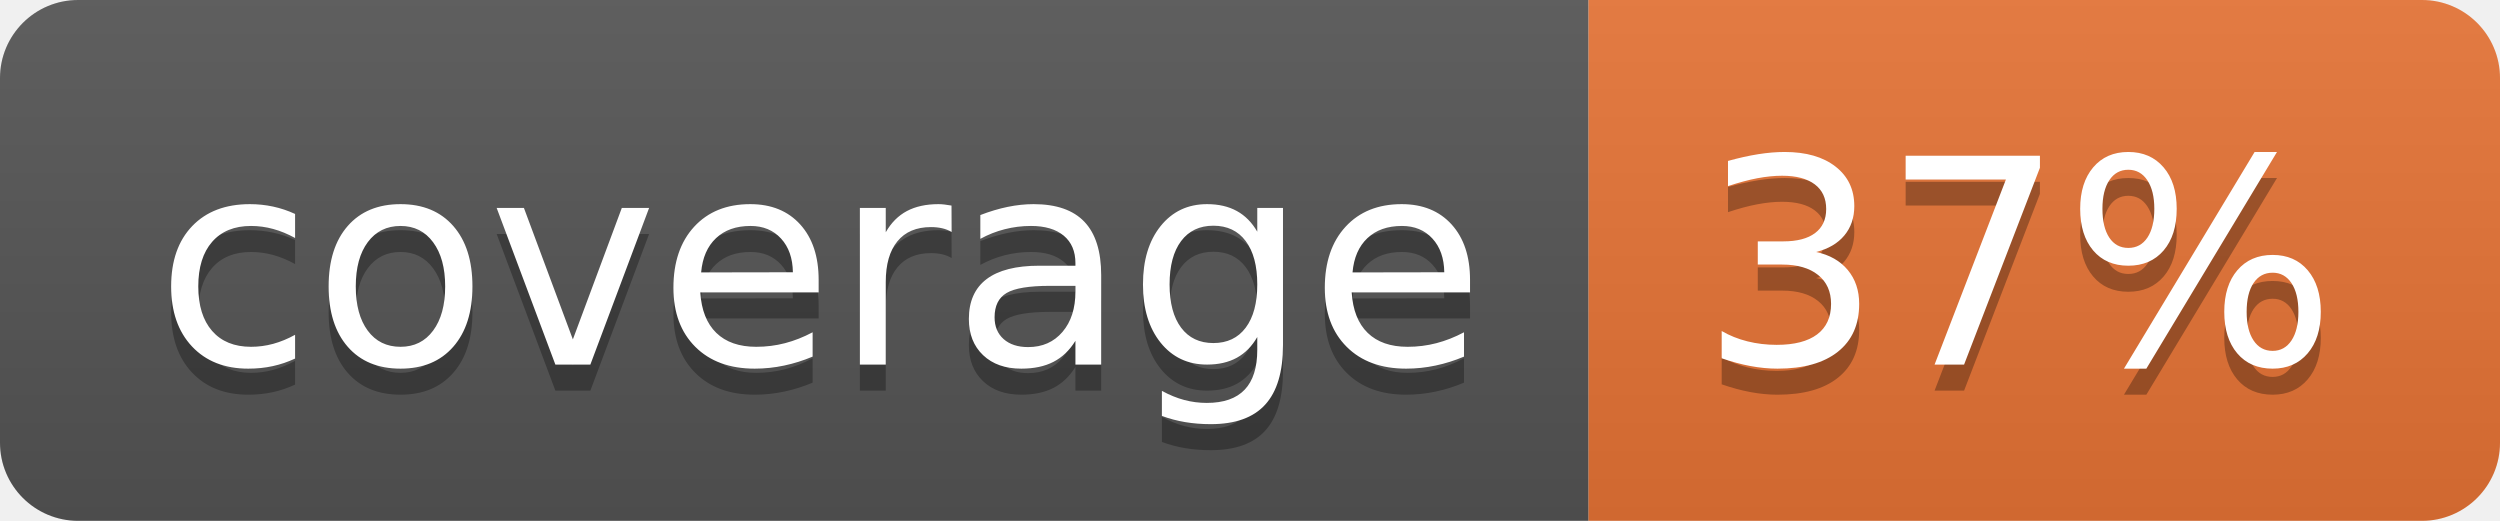
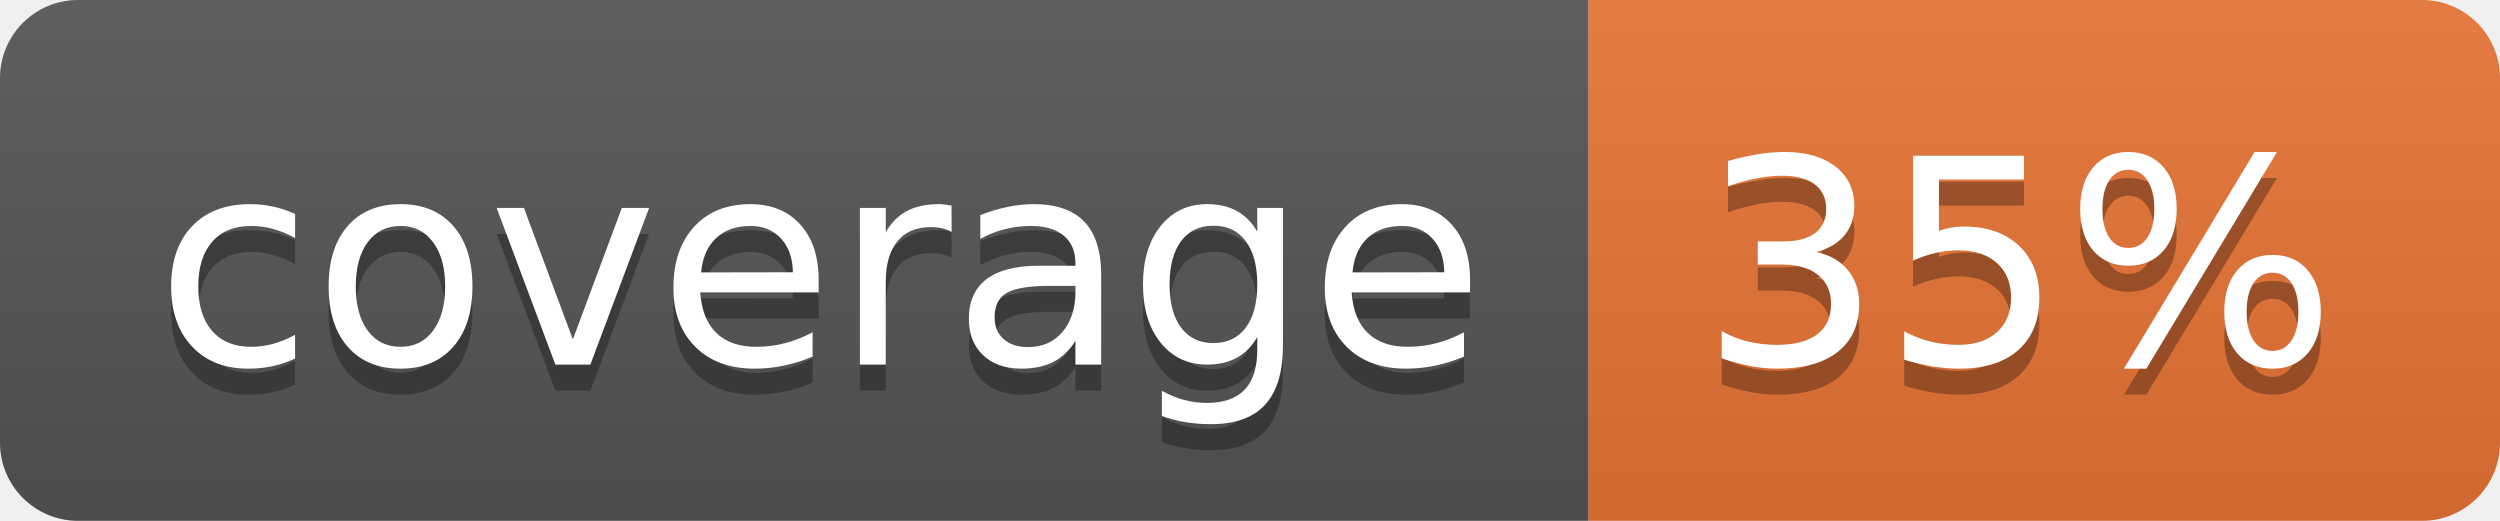
<svg xmlns="http://www.w3.org/2000/svg" width="96" height="20">
  <linearGradient id="b" x2="0" y2="100%">
    <stop offset="0" stop-color="#bbb" stop-opacity=".1" />
    <stop offset="1" stop-opacity=".1" />
  </linearGradient>
  <clipPath id="a">
    <rect width="96" height="20" rx="3" fill="#fff" />
  </clipPath>
  <g clip-path="url(#a)">
    <path fill="#555" d="M0 0h61v20H0z" />
    <path fill="#E87435" d="M61 0h35v20H61z" />
    <path fill="url(#b)" d="M0 0h96v20H0z" />
  </g>
  <g fill="#fff" text-anchor="middle" font-family="DejaVu Sans,Verdana,Geneva,sans-serif" font-size="110">
    <text x="315" y="150" fill="#010101" fill-opacity=".3" transform="scale(.1)" textLength="510">coverage</text>
    <text x="315" y="140" transform="scale(.1)" textLength="510">coverage</text>
-     <text x="775" y="150" fill="#010101" fill-opacity=".3" transform="scale(.1)" textLength="250">37%</text>
-     <text x="775" y="140" transform="scale(.1)" textLength="250">37%</text>
+     <text x="775" y="150" fill="#010101" fill-opacity=".3" transform="scale(.1)" textLength="250">35%</text>
+     <text x="775" y="140" transform="scale(.1)" textLength="250">35%</text>
  </g>
</svg>
